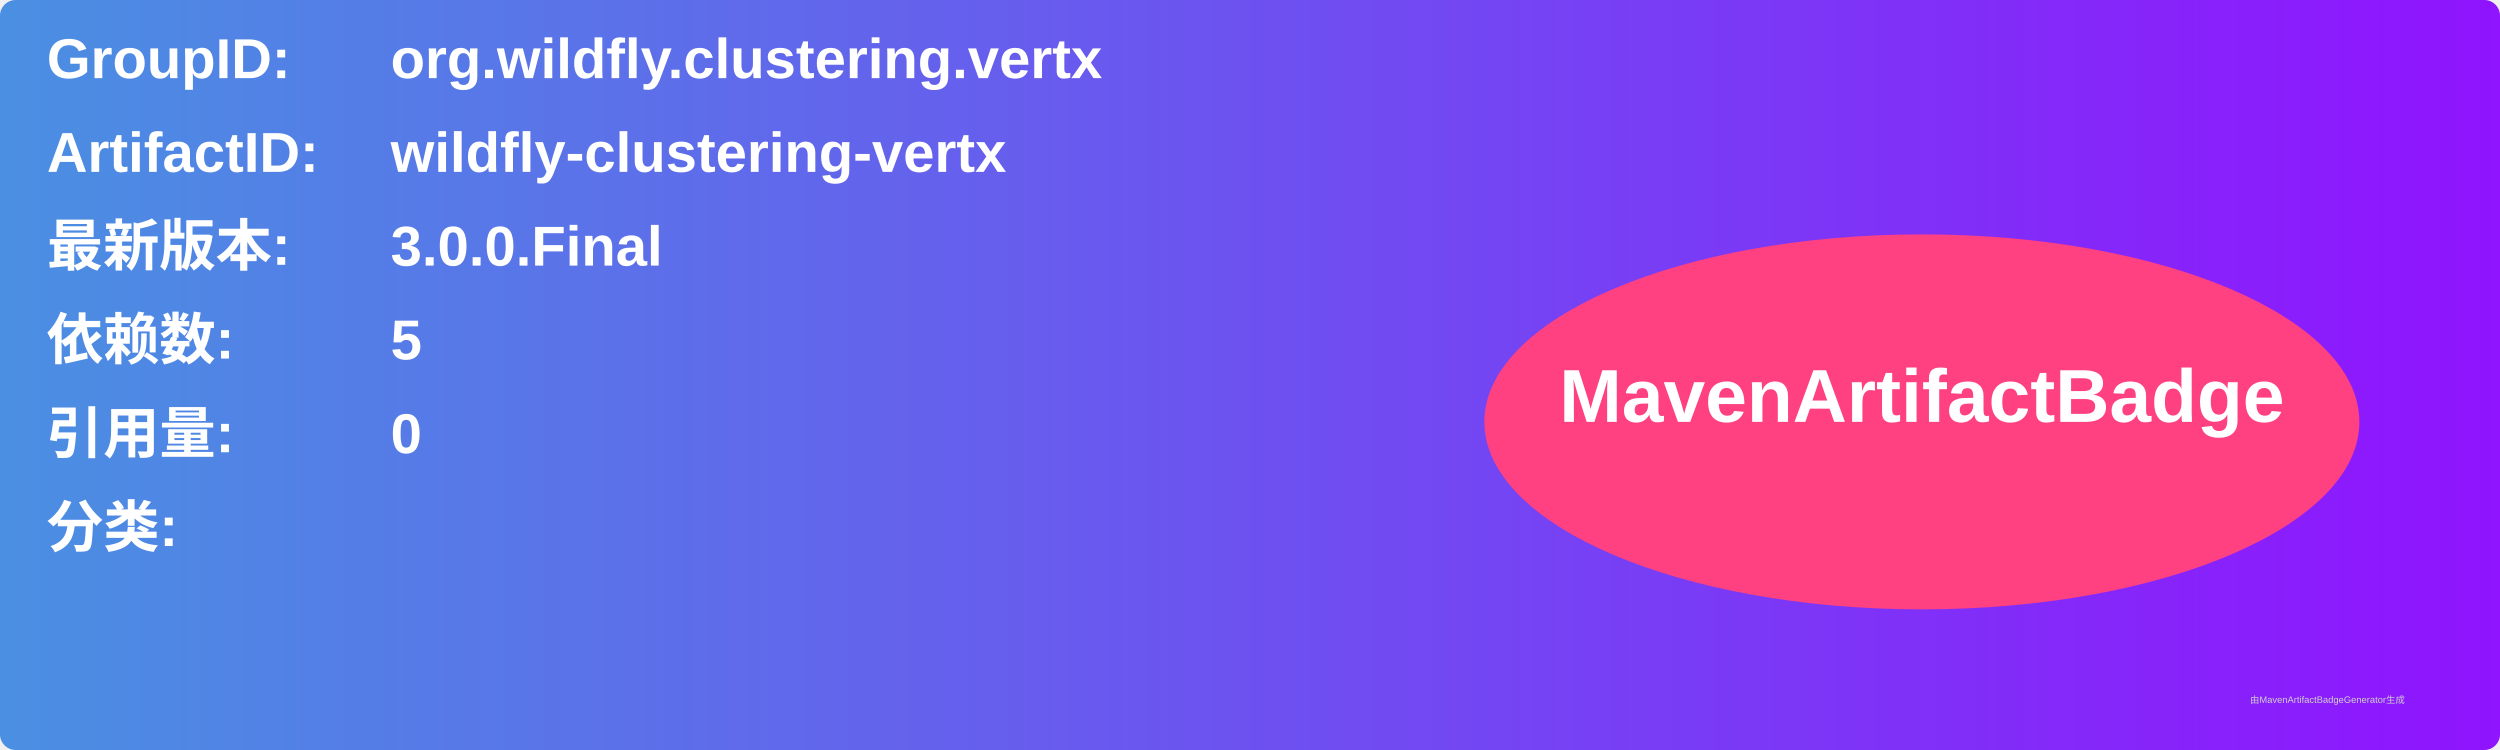
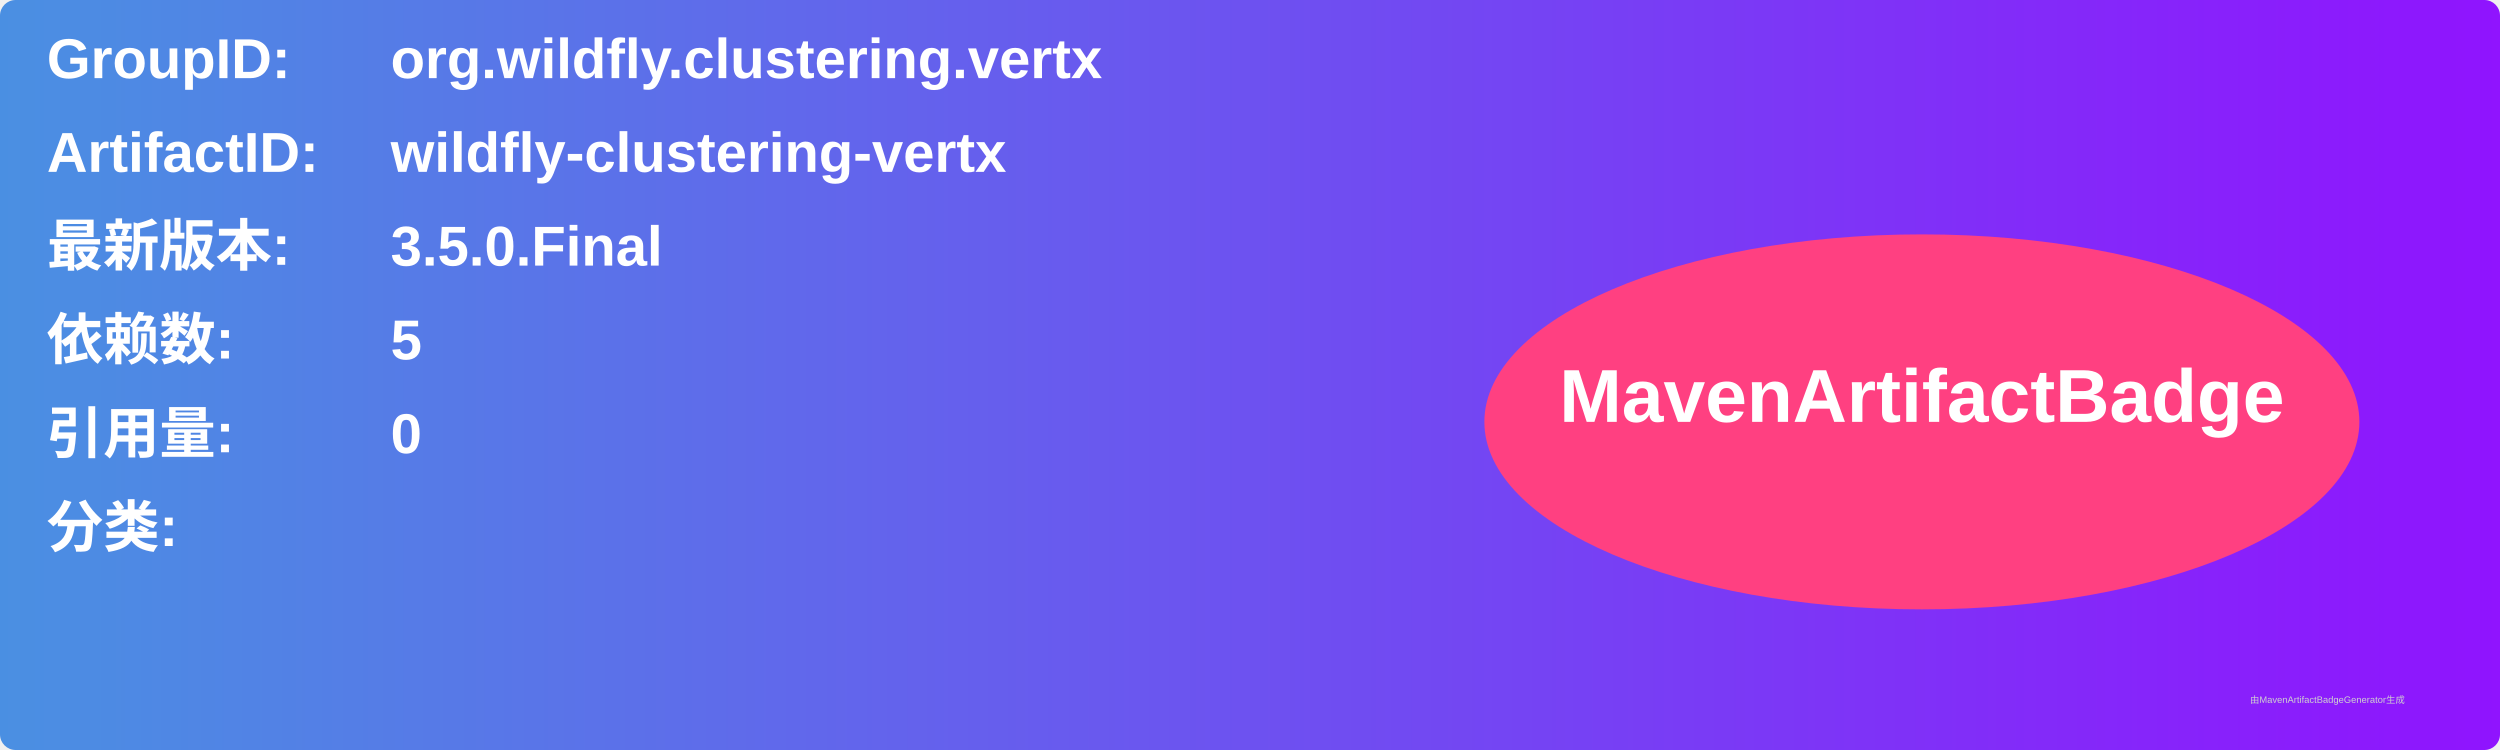
<svg xmlns="http://www.w3.org/2000/svg" width="800" height="240" viewBox="0 0 800 240">
  <linearGradient id="grad" x1="0%" y1="0%" x2="100%" y2="0%">
    <stop offset="0%" stop-color="#4a90e2" />
    <stop offset="100%" stop-color="#9013fe" />
  </linearGradient>
  <rect width="100%" height="100%" rx="5" ry="5" fill="url(#grad)" />
  <g transform="translate(15, 15)">
    <text x="0" y="10" font-family="Arial" font-size="18" fill="white" font-weight="bold" width="260">GroupID:</text>
    <text x="110" y="10" font-family="Arial" font-size="18" fill="white" font-weight="bold" width="460">org.wildfly.clustering.vertx</text>
    <text x="0" y="40" font-family="Arial" font-size="18" fill="white" font-weight="bold" width="260">ArtifactID:</text>
    <text x="110" y="40" font-family="Arial" font-size="18" fill="white" font-weight="bold" width="460">wildfly-clustering-vertx</text>
    <text x="0" y="70" font-family="Arial" font-size="18" fill="white" font-weight="bold">最新版本:</text>
    <text x="110" y="70" font-family="Arial" font-size="18" fill="white" font-weight="bold">
-       <tspan font-weight="bold">3.0.0.Final</tspan>
+       <tspan font-weight="bold">3.5.0.Final</tspan>
    </text>
    <text x="0" y="100" font-family="Arial" font-size="18" fill="white" font-weight="bold">依赖数: </text>
    <text x="110" y="100" font-family="Arial" font-size="18" fill="white">
      <tspan font-weight="bold">5</tspan>
    </text>
    <text x="0" y="130" font-family="Arial" font-size="18" fill="white" font-weight="bold">引用量: </text>
    <text x="110" y="130" font-family="Arial" font-size="18" fill="white">
      <tspan font-weight="bold">0</tspan>
    </text>
    <text x="0" y="160" font-family="Arial" font-size="18" fill="white" font-weight="bold">分类:</text>
    <text x="10" y="190" font-family="Arial" font-size="10" fill="white">
      <tspan font-weight="bold" />
    </text>
    <ellipse cx="600" cy="120" rx="140" ry="60" fill="#ff4081" />
    <text x="600" y="120" text-anchor="middle" font-family="Arial" font-size="24" fill="white" font-weight="bold">MavenArtifactBadge</text>
  </g>
  <text x="720" y="225" font-family="Arial" font-size="3" fill="#d0d0d0">由MavenArtifactBadgeGenerator生成</text>
</svg>
